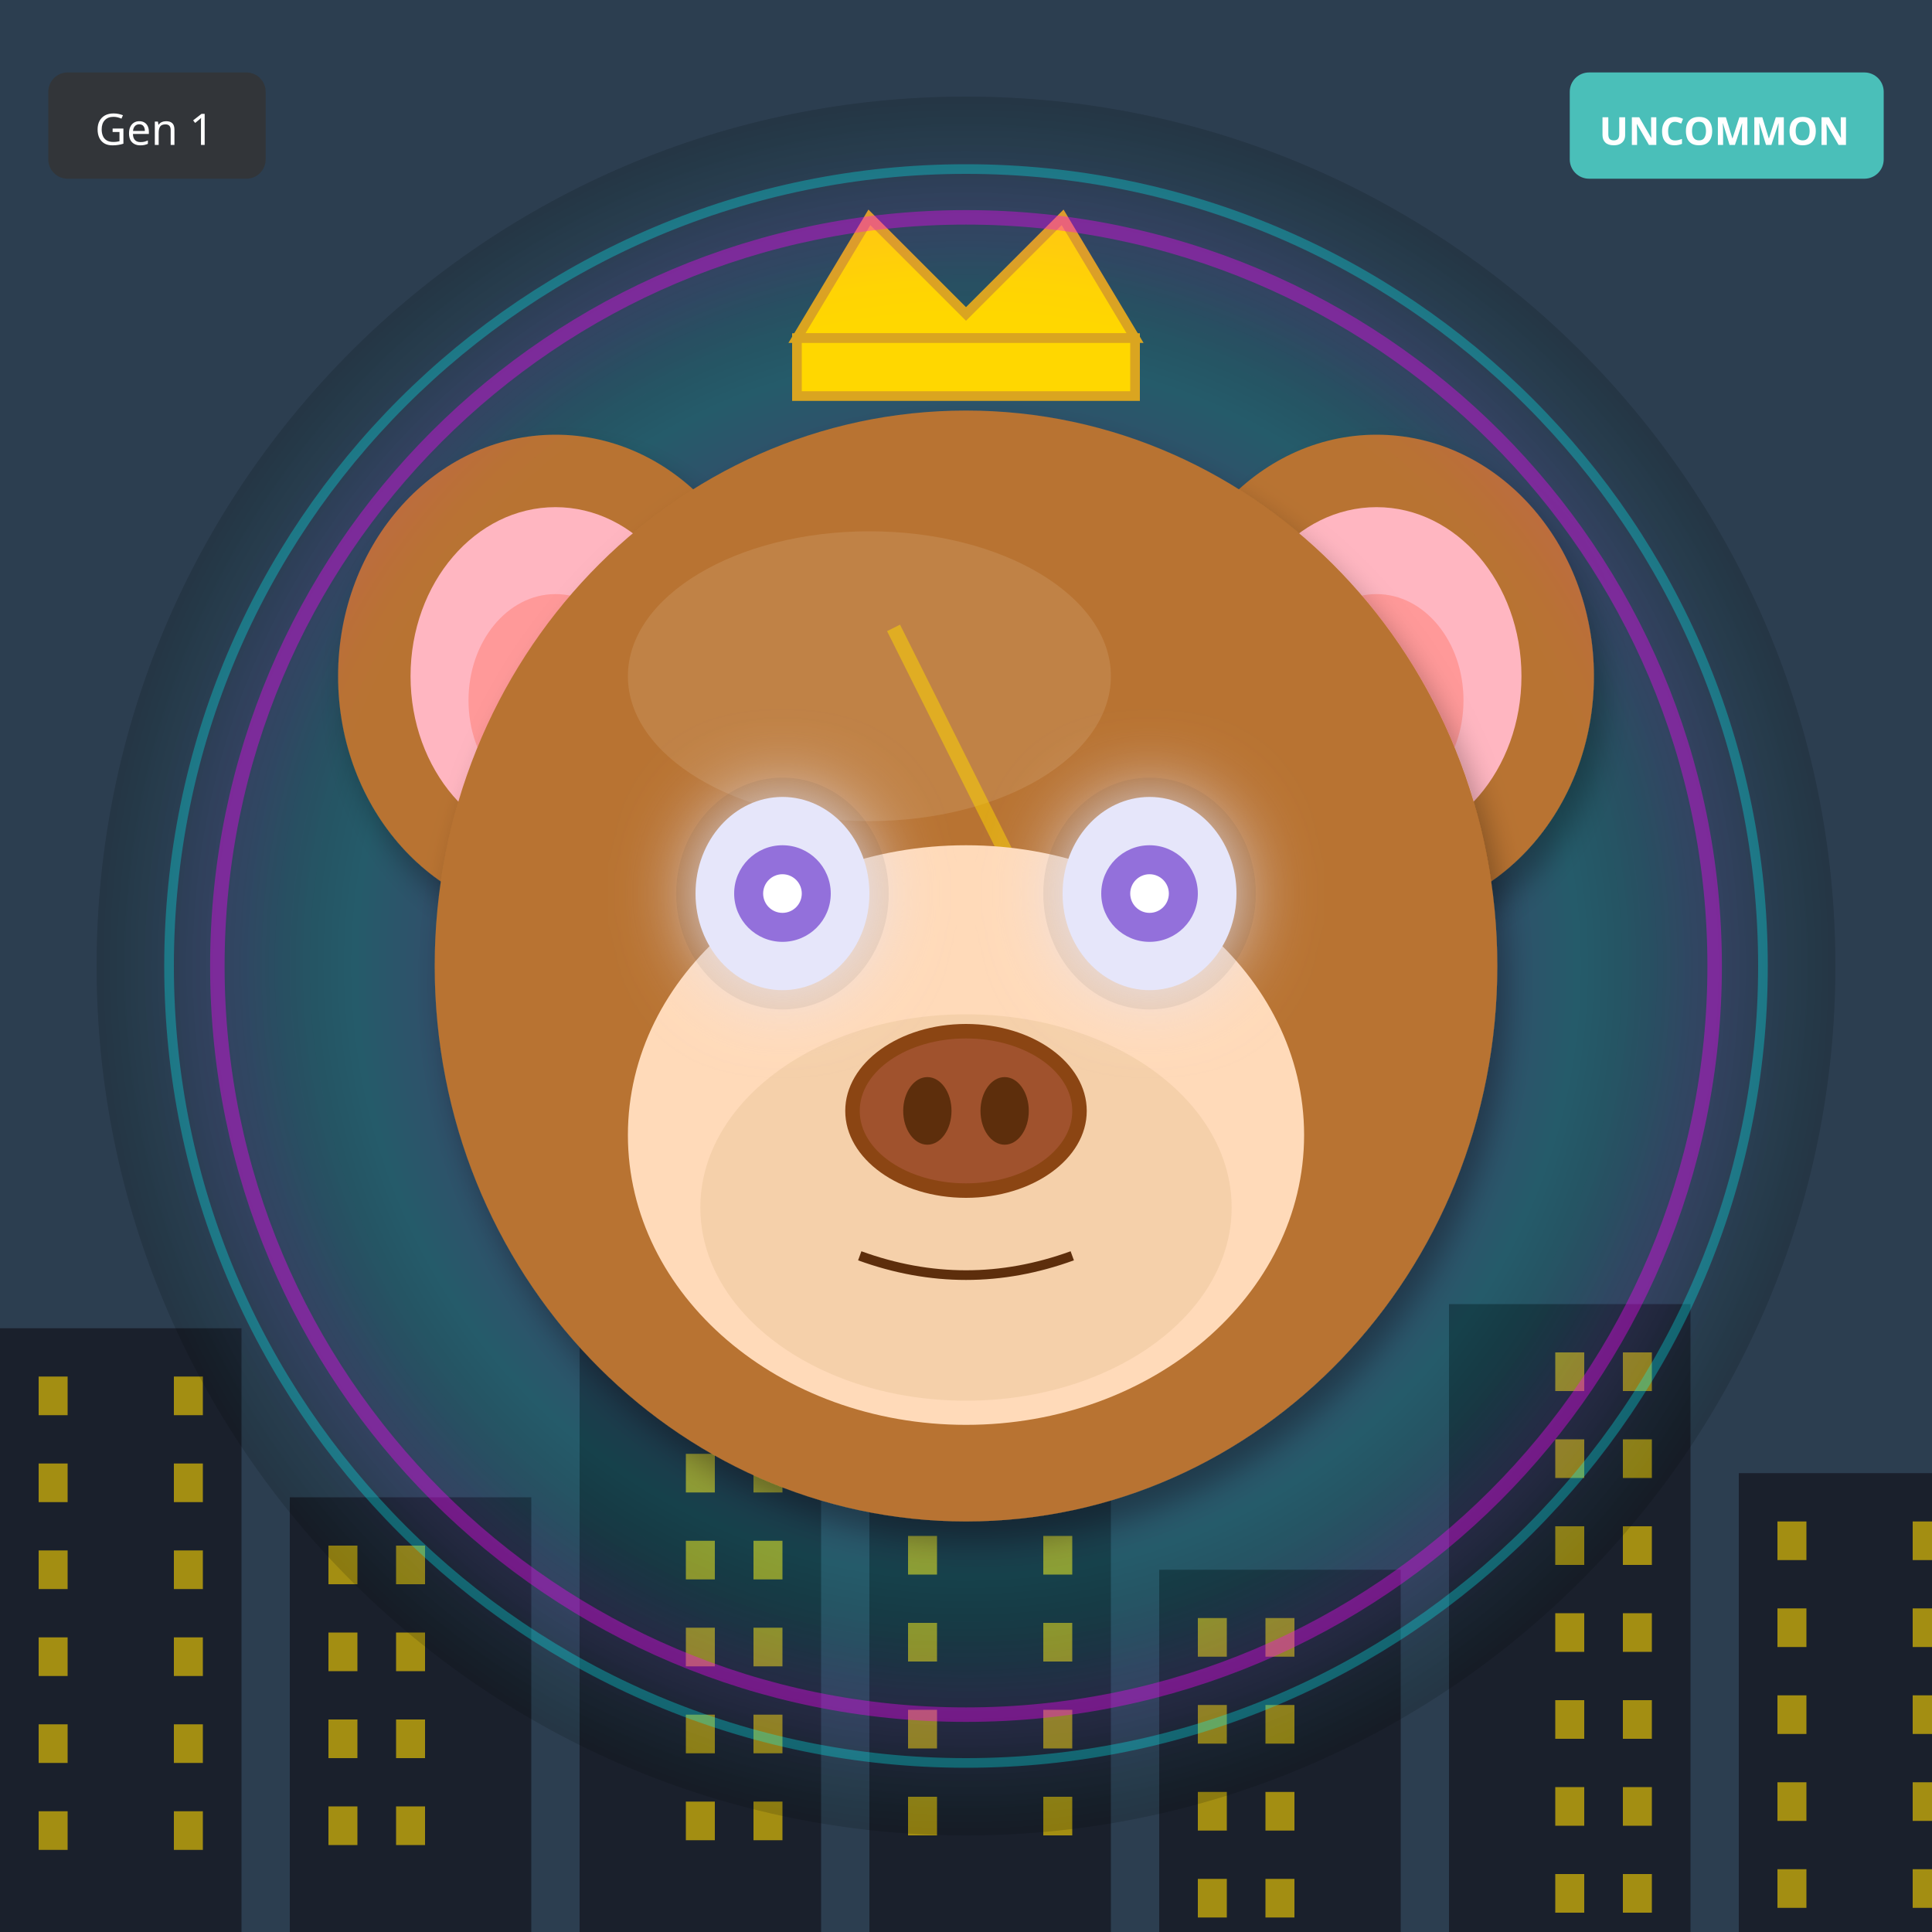
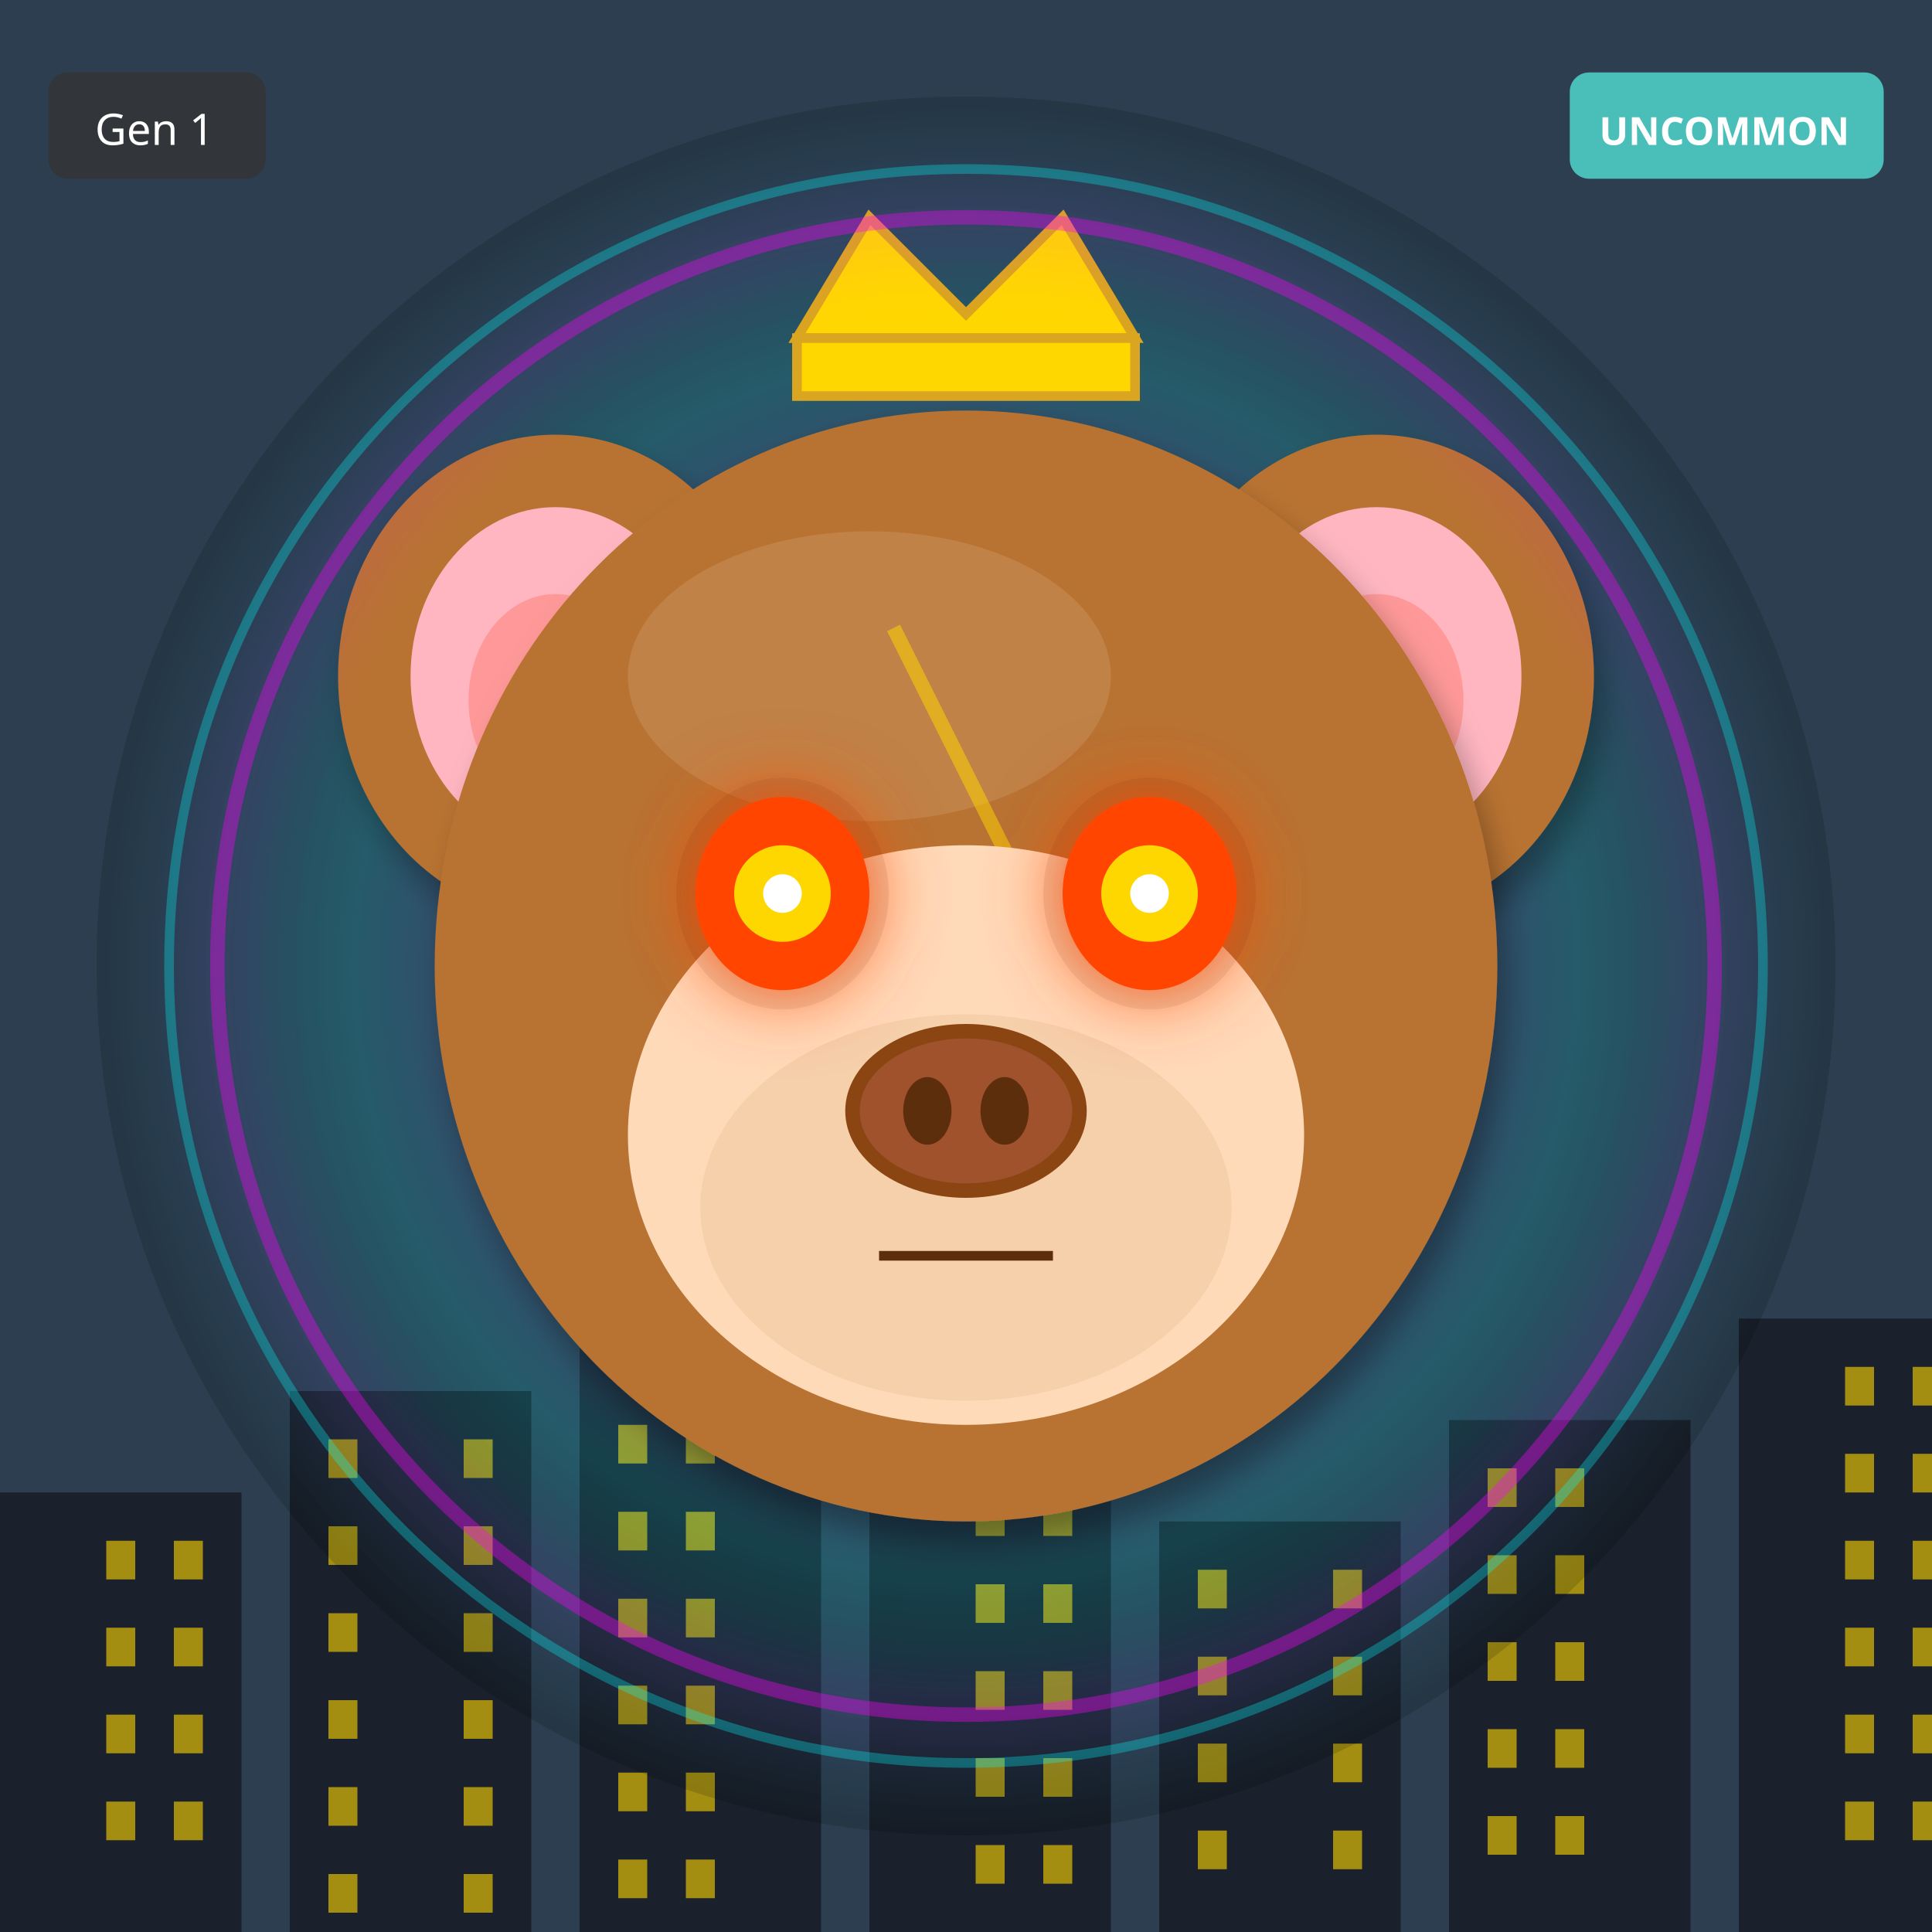
<svg xmlns="http://www.w3.org/2000/svg" width="400" height="400" viewBox="0 0 400 400">
  <defs>
    <filter id="shadow" x="-20%" y="-20%" width="140%" height="140%">
      <feDropShadow dx="2" dy="4" stdDeviation="3" flood-opacity="0.3" />
    </filter>
    <filter id="glow" x="-50%" y="-50%" width="200%" height="200%">
      <feGaussianBlur stdDeviation="8" result="blur" />
      <feMerge>
        <feMergeNode in="blur" />
        <feMergeNode in="SourceGraphic" />
      </feMerge>
    </filter>
    <linearGradient id="rainbow-body" x1="0%" y1="0%" x2="100%" y2="100%">
      <stop offset="0%" stop-color="#FF6B6B" />
      <stop offset="25%" stop-color="#FFE66D" />
      <stop offset="50%" stop-color="#4ECDC4" />
      <stop offset="75%" stop-color="#45B7D1" />
      <stop offset="100%" stop-color="#DDA0DD" />
    </linearGradient>
    <radialGradient id="galaxy-body" cx="30%" cy="30%">
      <stop offset="0%" stop-color="#E6E6FA" />
      <stop offset="50%" stop-color="#9370DB" />
      <stop offset="100%" stop-color="#1A0033" />
    </radialGradient>
    <linearGradient id="holo-body" x1="0%" y1="0%" x2="100%" y2="100%">
      <stop offset="0%" stop-color="#FF00FF" />
      <stop offset="50%" stop-color="#00FFFF" />
      <stop offset="100%" stop-color="#FFFF00" />
    </linearGradient>
    <linearGradient id="sky-gradient" x1="0%" y1="0%" x2="0%" y2="100%">
      <stop offset="0%" stop-color="#87CEEB" />
      <stop offset="100%" stop-color="#E0F4FF" />
    </linearGradient>
    <linearGradient id="grass-gradient" x1="0%" y1="0%" x2="0%" y2="100%">
      <stop offset="0%" stop-color="#90EE90" />
      <stop offset="100%" stop-color="#228B22" />
    </linearGradient>
    <linearGradient id="sunset-gradient" x1="0%" y1="0%" x2="0%" y2="100%">
      <stop offset="0%" stop-color="#FF6B6B" />
      <stop offset="50%" stop-color="#FFE66D" />
      <stop offset="100%" stop-color="#4ECDC4" />
    </linearGradient>
    <linearGradient id="aurora-gradient" x1="0%" y1="0%" x2="100%" y2="100%">
      <stop offset="0%" stop-color="#0D1B2A" />
      <stop offset="30%" stop-color="#00FF7F" />
      <stop offset="70%" stop-color="#FF00FF" />
      <stop offset="100%" stop-color="#0D1B2A" />
    </linearGradient>
    <radialGradient id="multiverse-gradient" cx="50%" cy="50%">
      <stop offset="0%" stop-color="#FFD700" />
      <stop offset="40%" stop-color="#FF00FF" />
      <stop offset="70%" stop-color="#00FFFF" />
      <stop offset="100%" stop-color="#000" />
    </radialGradient>
    <linearGradient id="rift-gradient" x1="0%" y1="0%" x2="100%" y2="100%">
      <stop offset="0%" stop-color="#000" />
      <stop offset="30%" stop-color="#9400D3" />
      <stop offset="50%" stop-color="#00FFFF" />
      <stop offset="70%" stop-color="#9400D3" />
      <stop offset="100%" stop-color="#000" />
    </linearGradient>
    <linearGradient id="heaven-gradient" x1="0%" y1="0%" x2="0%" y2="100%">
      <stop offset="0%" stop-color="#FFF" />
      <stop offset="50%" stop-color="#FFD700" stop-opacity="0.3" />
      <stop offset="100%" stop-color="#F0F8FF" />
    </linearGradient>
    <clipPath id="head-clip">
      <ellipse cx="200" cy="200" rx="110" ry="115" />
    </clipPath>
  </defs>
  <rect width="400" height="400" fill="#2C3E50" />
-   <rect x="0" y="275" width="50" height="125" fill="#1A202C" />
-   <rect x="8" y="285" width="6" height="8" fill="#FFD700" opacity="0.6" />
-   <rect x="36" y="285" width="6" height="8" fill="#FFD700" opacity="0.6" />
-   <rect x="8" y="303" width="6" height="8" fill="#FFD700" opacity="0.6" />
-   <rect x="36" y="303" width="6" height="8" fill="#FFD700" opacity="0.6" />
-   <rect x="8" y="321" width="6" height="8" fill="#FFD700" opacity="0.6" />
-   <rect x="36" y="321" width="6" height="8" fill="#FFD700" opacity="0.6" />
-   <rect x="8" y="339" width="6" height="8" fill="#FFD700" opacity="0.6" />
-   <rect x="36" y="339" width="6" height="8" fill="#FFD700" opacity="0.6" />
-   <rect x="8" y="357" width="6" height="8" fill="#FFD700" opacity="0.6" />
-   <rect x="36" y="357" width="6" height="8" fill="#FFD700" opacity="0.6" />
-   <rect x="8" y="375" width="6" height="8" fill="#FFD700" opacity="0.6" />
-   <rect x="36" y="375" width="6" height="8" fill="#FFD700" opacity="0.6" />
-   <rect x="60" y="310" width="50" height="90" fill="#1A202C" />
-   <rect x="68" y="320" width="6" height="8" fill="#FFD700" opacity="0.6" />
-   <rect x="82" y="320" width="6" height="8" fill="#FFD700" opacity="0.6" />
-   <rect x="68" y="338" width="6" height="8" fill="#FFD700" opacity="0.6" />
-   <rect x="82" y="338" width="6" height="8" fill="#FFD700" opacity="0.6" />
-   <rect x="68" y="356" width="6" height="8" fill="#FFD700" opacity="0.6" />
-   <rect x="82" y="356" width="6" height="8" fill="#FFD700" opacity="0.6" />
-   <rect x="68" y="374" width="6" height="8" fill="#FFD700" opacity="0.6" />
-   <rect x="82" y="374" width="6" height="8" fill="#FFD700" opacity="0.6" />
-   <rect x="120" y="255" width="50" height="145" fill="#1A202C" />
-   <rect x="142" y="265" width="6" height="8" fill="#FFD700" opacity="0.6" />
-   <rect x="156" y="265" width="6" height="8" fill="#FFD700" opacity="0.6" />
-   <rect x="142" y="283" width="6" height="8" fill="#FFD700" opacity="0.6" />
-   <rect x="156" y="283" width="6" height="8" fill="#FFD700" opacity="0.6" />
-   <rect x="142" y="301" width="6" height="8" fill="#FFD700" opacity="0.6" />
-   <rect x="156" y="301" width="6" height="8" fill="#FFD700" opacity="0.6" />
-   <rect x="142" y="319" width="6" height="8" fill="#FFD700" opacity="0.6" />
-   <rect x="156" y="319" width="6" height="8" fill="#FFD700" opacity="0.6" />
-   <rect x="142" y="337" width="6" height="8" fill="#FFD700" opacity="0.6" />
-   <rect x="156" y="337" width="6" height="8" fill="#FFD700" opacity="0.6" />
-   <rect x="142" y="355" width="6" height="8" fill="#FFD700" opacity="0.6" />
-   <rect x="156" y="355" width="6" height="8" fill="#FFD700" opacity="0.6" />
-   <rect x="142" y="373" width="6" height="8" fill="#FFD700" opacity="0.6" />
-   <rect x="156" y="373" width="6" height="8" fill="#FFD700" opacity="0.6" />
-   <rect x="180" y="290" width="50" height="110" fill="#1A202C" />
-   <rect x="188" y="300" width="6" height="8" fill="#FFD700" opacity="0.6" />
-   <rect x="216" y="300" width="6" height="8" fill="#FFD700" opacity="0.6" />
-   <rect x="188" y="318" width="6" height="8" fill="#FFD700" opacity="0.6" />
-   <rect x="216" y="318" width="6" height="8" fill="#FFD700" opacity="0.6" />
-   <rect x="188" y="336" width="6" height="8" fill="#FFD700" opacity="0.6" />
-   <rect x="216" y="336" width="6" height="8" fill="#FFD700" opacity="0.6" />
-   <rect x="188" y="354" width="6" height="8" fill="#FFD700" opacity="0.6" />
-   <rect x="216" y="354" width="6" height="8" fill="#FFD700" opacity="0.6" />
-   <rect x="188" y="372" width="6" height="8" fill="#FFD700" opacity="0.6" />
-   <rect x="216" y="372" width="6" height="8" fill="#FFD700" opacity="0.6" />
-   <rect x="240" y="325" width="50" height="75" fill="#1A202C" />
-   <rect x="248" y="335" width="6" height="8" fill="#FFD700" opacity="0.6" />
-   <rect x="262" y="335" width="6" height="8" fill="#FFD700" opacity="0.6" />
-   <rect x="248" y="353" width="6" height="8" fill="#FFD700" opacity="0.6" />
-   <rect x="262" y="353" width="6" height="8" fill="#FFD700" opacity="0.6" />
-   <rect x="248" y="371" width="6" height="8" fill="#FFD700" opacity="0.6" />
-   <rect x="262" y="371" width="6" height="8" fill="#FFD700" opacity="0.6" />
-   <rect x="248" y="389" width="6" height="8" fill="#FFD700" opacity="0.6" />
-   <rect x="262" y="389" width="6" height="8" fill="#FFD700" opacity="0.6" />
-   <rect x="300" y="270" width="50" height="130" fill="#1A202C" />
-   <rect x="322" y="280" width="6" height="8" fill="#FFD700" opacity="0.6" />
-   <rect x="336" y="280" width="6" height="8" fill="#FFD700" opacity="0.6" />
-   <rect x="322" y="298" width="6" height="8" fill="#FFD700" opacity="0.6" />
-   <rect x="336" y="298" width="6" height="8" fill="#FFD700" opacity="0.6" />
-   <rect x="322" y="316" width="6" height="8" fill="#FFD700" opacity="0.6" />
-   <rect x="336" y="316" width="6" height="8" fill="#FFD700" opacity="0.6" />
-   <rect x="322" y="334" width="6" height="8" fill="#FFD700" opacity="0.6" />
-   <rect x="336" y="334" width="6" height="8" fill="#FFD700" opacity="0.6" />
-   <rect x="322" y="352" width="6" height="8" fill="#FFD700" opacity="0.6" />
-   <rect x="336" y="352" width="6" height="8" fill="#FFD700" opacity="0.6" />
-   <rect x="322" y="370" width="6" height="8" fill="#FFD700" opacity="0.6" />
-   <rect x="336" y="370" width="6" height="8" fill="#FFD700" opacity="0.6" />
-   <rect x="322" y="388" width="6" height="8" fill="#FFD700" opacity="0.6" />
-   <rect x="336" y="388" width="6" height="8" fill="#FFD700" opacity="0.6" />
-   <rect x="360" y="305" width="50" height="95" fill="#1A202C" />
-   <rect x="368" y="315" width="6" height="8" fill="#FFD700" opacity="0.6" />
-   <rect x="396" y="315" width="6" height="8" fill="#FFD700" opacity="0.6" />
-   <rect x="368" y="333" width="6" height="8" fill="#FFD700" opacity="0.6" />
-   <rect x="396" y="333" width="6" height="8" fill="#FFD700" opacity="0.6" />
-   <rect x="368" y="351" width="6" height="8" fill="#FFD700" opacity="0.6" />
-   <rect x="396" y="351" width="6" height="8" fill="#FFD700" opacity="0.6" />
-   <rect x="368" y="369" width="6" height="8" fill="#FFD700" opacity="0.6" />
-   <rect x="396" y="369" width="6" height="8" fill="#FFD700" opacity="0.6" />
-   <rect x="368" y="387" width="6" height="8" fill="#FFD700" opacity="0.6" />
-   <rect x="396" y="387" width="6" height="8" fill="#FFD700" opacity="0.6" />
+   <rect x="0" y="309" width="50" height="91" fill="#1A202C" />
+   <rect x="22" y="319" width="6" height="8" fill="#FFD700" opacity="0.6" />
+   <rect x="36" y="319" width="6" height="8" fill="#FFD700" opacity="0.6" />
+   <rect x="22" y="337" width="6" height="8" fill="#FFD700" opacity="0.6" />
+   <rect x="36" y="337" width="6" height="8" fill="#FFD700" opacity="0.6" />
+   <rect x="22" y="355" width="6" height="8" fill="#FFD700" opacity="0.6" />
+   <rect x="36" y="355" width="6" height="8" fill="#FFD700" opacity="0.6" />
+   <rect x="22" y="373" width="6" height="8" fill="#FFD700" opacity="0.6" />
+   <rect x="36" y="373" width="6" height="8" fill="#FFD700" opacity="0.6" />
+   <rect x="60" y="288" width="50" height="112" fill="#1A202C" />
+   <rect x="68" y="298" width="6" height="8" fill="#FFD700" opacity="0.6" />
+   <rect x="96" y="298" width="6" height="8" fill="#FFD700" opacity="0.6" />
+   <rect x="68" y="316" width="6" height="8" fill="#FFD700" opacity="0.6" />
+   <rect x="96" y="316" width="6" height="8" fill="#FFD700" opacity="0.6" />
+   <rect x="68" y="334" width="6" height="8" fill="#FFD700" opacity="0.6" />
+   <rect x="96" y="334" width="6" height="8" fill="#FFD700" opacity="0.6" />
+   <rect x="68" y="352" width="6" height="8" fill="#FFD700" opacity="0.6" />
+   <rect x="96" y="352" width="6" height="8" fill="#FFD700" opacity="0.6" />
+   <rect x="68" y="370" width="6" height="8" fill="#FFD700" opacity="0.6" />
+   <rect x="96" y="370" width="6" height="8" fill="#FFD700" opacity="0.6" />
+   <rect x="68" y="388" width="6" height="8" fill="#FFD700" opacity="0.6" />
+   <rect x="96" y="388" width="6" height="8" fill="#FFD700" opacity="0.6" />
+   <rect x="120" y="267" width="50" height="133" fill="#1A202C" />
+   <rect x="128" y="277" width="6" height="8" fill="#FFD700" opacity="0.6" />
+   <rect x="142" y="277" width="6" height="8" fill="#FFD700" opacity="0.6" />
+   <rect x="128" y="295" width="6" height="8" fill="#FFD700" opacity="0.6" />
+   <rect x="142" y="295" width="6" height="8" fill="#FFD700" opacity="0.6" />
+   <rect x="128" y="313" width="6" height="8" fill="#FFD700" opacity="0.6" />
+   <rect x="142" y="313" width="6" height="8" fill="#FFD700" opacity="0.6" />
+   <rect x="128" y="331" width="6" height="8" fill="#FFD700" opacity="0.6" />
+   <rect x="142" y="331" width="6" height="8" fill="#FFD700" opacity="0.6" />
+   <rect x="128" y="349" width="6" height="8" fill="#FFD700" opacity="0.6" />
+   <rect x="142" y="349" width="6" height="8" fill="#FFD700" opacity="0.6" />
+   <rect x="128" y="367" width="6" height="8" fill="#FFD700" opacity="0.6" />
+   <rect x="142" y="367" width="6" height="8" fill="#FFD700" opacity="0.6" />
+   <rect x="128" y="385" width="6" height="8" fill="#FFD700" opacity="0.6" />
+   <rect x="142" y="385" width="6" height="8" fill="#FFD700" opacity="0.6" />
+   <rect x="180" y="246" width="50" height="154" fill="#1A202C" />
+   <rect x="202" y="256" width="6" height="8" fill="#FFD700" opacity="0.6" />
+   <rect x="216" y="256" width="6" height="8" fill="#FFD700" opacity="0.6" />
+   <rect x="202" y="274" width="6" height="8" fill="#FFD700" opacity="0.6" />
+   <rect x="216" y="274" width="6" height="8" fill="#FFD700" opacity="0.6" />
+   <rect x="202" y="292" width="6" height="8" fill="#FFD700" opacity="0.6" />
+   <rect x="216" y="292" width="6" height="8" fill="#FFD700" opacity="0.6" />
+   <rect x="202" y="310" width="6" height="8" fill="#FFD700" opacity="0.6" />
+   <rect x="216" y="310" width="6" height="8" fill="#FFD700" opacity="0.6" />
+   <rect x="202" y="328" width="6" height="8" fill="#FFD700" opacity="0.6" />
+   <rect x="216" y="328" width="6" height="8" fill="#FFD700" opacity="0.6" />
+   <rect x="202" y="346" width="6" height="8" fill="#FFD700" opacity="0.6" />
+   <rect x="216" y="346" width="6" height="8" fill="#FFD700" opacity="0.6" />
+   <rect x="202" y="364" width="6" height="8" fill="#FFD700" opacity="0.6" />
+   <rect x="216" y="364" width="6" height="8" fill="#FFD700" opacity="0.6" />
+   <rect x="202" y="382" width="6" height="8" fill="#FFD700" opacity="0.6" />
+   <rect x="216" y="382" width="6" height="8" fill="#FFD700" opacity="0.6" />
+   <rect x="240" y="315" width="50" height="85" fill="#1A202C" />
+   <rect x="248" y="325" width="6" height="8" fill="#FFD700" opacity="0.6" />
+   <rect x="276" y="325" width="6" height="8" fill="#FFD700" opacity="0.6" />
+   <rect x="248" y="343" width="6" height="8" fill="#FFD700" opacity="0.6" />
+   <rect x="276" y="343" width="6" height="8" fill="#FFD700" opacity="0.6" />
+   <rect x="248" y="361" width="6" height="8" fill="#FFD700" opacity="0.6" />
+   <rect x="276" y="361" width="6" height="8" fill="#FFD700" opacity="0.6" />
+   <rect x="248" y="379" width="6" height="8" fill="#FFD700" opacity="0.6" />
+   <rect x="276" y="379" width="6" height="8" fill="#FFD700" opacity="0.6" />
+   <rect x="300" y="294" width="50" height="106" fill="#1A202C" />
+   <rect x="308" y="304" width="6" height="8" fill="#FFD700" opacity="0.6" />
+   <rect x="322" y="304" width="6" height="8" fill="#FFD700" opacity="0.6" />
+   <rect x="308" y="322" width="6" height="8" fill="#FFD700" opacity="0.6" />
+   <rect x="322" y="322" width="6" height="8" fill="#FFD700" opacity="0.6" />
+   <rect x="308" y="340" width="6" height="8" fill="#FFD700" opacity="0.6" />
+   <rect x="322" y="340" width="6" height="8" fill="#FFD700" opacity="0.6" />
+   <rect x="308" y="358" width="6" height="8" fill="#FFD700" opacity="0.6" />
+   <rect x="322" y="358" width="6" height="8" fill="#FFD700" opacity="0.6" />
+   <rect x="308" y="376" width="6" height="8" fill="#FFD700" opacity="0.6" />
+   <rect x="322" y="376" width="6" height="8" fill="#FFD700" opacity="0.6" />
+   <rect x="360" y="273" width="50" height="127" fill="#1A202C" />
+   <rect x="382" y="283" width="6" height="8" fill="#FFD700" opacity="0.6" />
+   <rect x="396" y="283" width="6" height="8" fill="#FFD700" opacity="0.6" />
+   <rect x="382" y="301" width="6" height="8" fill="#FFD700" opacity="0.6" />
+   <rect x="396" y="301" width="6" height="8" fill="#FFD700" opacity="0.6" />
+   <rect x="382" y="319" width="6" height="8" fill="#FFD700" opacity="0.6" />
+   <rect x="396" y="319" width="6" height="8" fill="#FFD700" opacity="0.6" />
+   <rect x="382" y="337" width="6" height="8" fill="#FFD700" opacity="0.6" />
+   <rect x="396" y="337" width="6" height="8" fill="#FFD700" opacity="0.6" />
+   <rect x="382" y="355" width="6" height="8" fill="#FFD700" opacity="0.6" />
+   <rect x="396" y="355" width="6" height="8" fill="#FFD700" opacity="0.6" />
+   <rect x="382" y="373" width="6" height="8" fill="#FFD700" opacity="0.6" />
+   <rect x="396" y="373" width="6" height="8" fill="#FFD700" opacity="0.6" />
  <circle cx="200" cy="200" r="180" fill="url(#multiverse-gradient)" opacity="0.15" />
  <ellipse cx="115" cy="140" rx="45" ry="50" fill="#B87333" filter="url(#shadow)" />
  <ellipse cx="115" cy="140" rx="30" ry="35" fill="#FFB6C1" />
  <ellipse cx="115" cy="145" rx="18" ry="22" fill="#FF9999" />
  <ellipse cx="285" cy="140" rx="45" ry="50" fill="#B87333" filter="url(#shadow)" />
  <ellipse cx="285" cy="140" rx="30" ry="35" fill="#FFB6C1" />
  <ellipse cx="285" cy="145" rx="18" ry="22" fill="#FF9999" />
  <ellipse cx="200" cy="200" rx="110" ry="115" fill="#B87333" filter="url(#shadow)" />
  <ellipse cx="180" cy="140" rx="50" ry="30" fill="#D4A574" opacity="0.3" />
  <g clip-path="url(#head-clip)">
    <path d="M185 130 L215 190 L200 190 L230 250" stroke="#FFD700" stroke-width="3" fill="none" opacity="0.5" />
  </g>
  <ellipse cx="200" cy="235" rx="70" ry="60" fill="#FFDAB9" />
  <ellipse cx="200" cy="250" rx="55" ry="40" fill="#DEB887" opacity="0.3" />
  <ellipse cx="162" cy="185" rx="22" ry="24" fill="#000" opacity="0.08" />
  <ellipse cx="238" cy="185" rx="22" ry="24" fill="#000" opacity="0.08" />
-   <ellipse cx="162" cy="185" rx="18" ry="20" fill="#E6E6FA" filter="url(#glow)" />
-   <circle cx="162" cy="185" r="10" fill="#9370DB" />
+   <ellipse cx="162" cy="185" rx="18" ry="20" fill="#FF4500" filter="url(#glow)" />
+   <circle cx="162" cy="185" r="10" fill="#FFD700" />
  <circle cx="162" cy="185" r="4" fill="#FFF" />
-   <ellipse cx="238" cy="185" rx="18" ry="20" fill="#E6E6FA" filter="url(#glow)" />
-   <circle cx="238" cy="185" r="10" fill="#9370DB" />
+   <ellipse cx="238" cy="185" rx="18" ry="20" fill="#FF4500" filter="url(#glow)" />
+   <circle cx="238" cy="185" r="10" fill="#FFD700" />
  <circle cx="238" cy="185" r="4" fill="#FFF" />
  <g>
    <ellipse cx="200" cy="230" rx="25" ry="18" fill="#8B4513" />
    <ellipse cx="200" cy="230" rx="22" ry="15" fill="#A0522D" />
    <ellipse cx="192" cy="230" rx="5" ry="7" fill="#5D2E0C" />
    <ellipse cx="208" cy="230" rx="5" ry="7" fill="#5D2E0C" />
  </g>
-   <path d="M178 260 Q200 268 222 260" stroke="#5D2E0C" stroke-width="2" fill="none" />
+   <line x1="182" y1="260" x2="218" y2="260" stroke="#5D2E0C" stroke-width="2" />
  <polygon points="165,70 180,45 200,65 220,45 235,70" fill="#FFD700" stroke="#DAA520" stroke-width="2" />
  <rect x="165" y="70" width="70" height="12" fill="#FFD700" stroke="#DAA520" stroke-width="2" />
  <circle cx="200" cy="200" r="155" fill="none" stroke="#FF00FF" stroke-width="3" opacity="0.4" filter="url(#glow)" />
  <circle cx="200" cy="200" r="165" fill="none" stroke="#00FFFF" stroke-width="2" opacity="0.3" />
  <g transform="translate(325, 15)">
    <rect width="65" height="22" rx="4" fill="#4ECDC4" opacity="0.9" />
    <text x="32" y="15" font-size="8" fill="#FFF" text-anchor="middle" font-family="sans-serif" font-weight="bold">UNCOMMON</text>
  </g>
  <g transform="translate(10, 15)">
    <rect width="45" height="22" rx="4" fill="#333" opacity="0.8" />
    <text x="22" y="15" font-size="9" fill="#FFF" text-anchor="middle" font-family="sans-serif">Gen 1</text>
  </g>
</svg>
